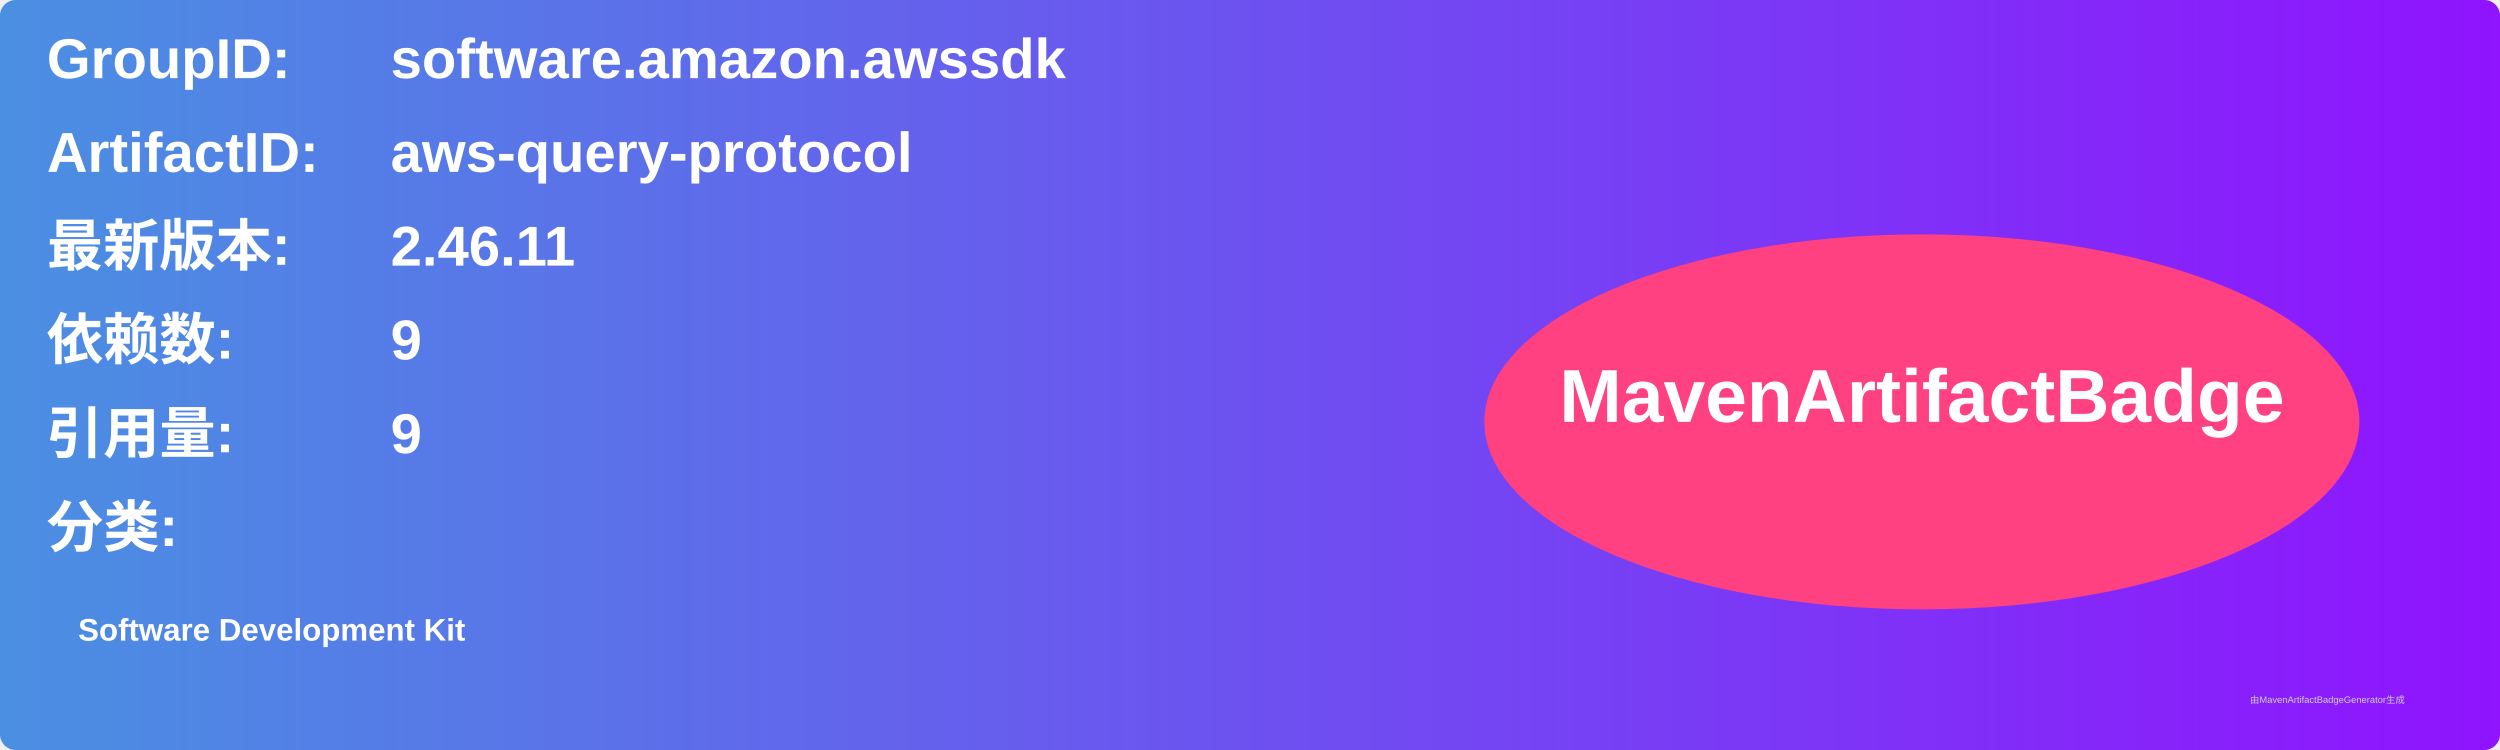
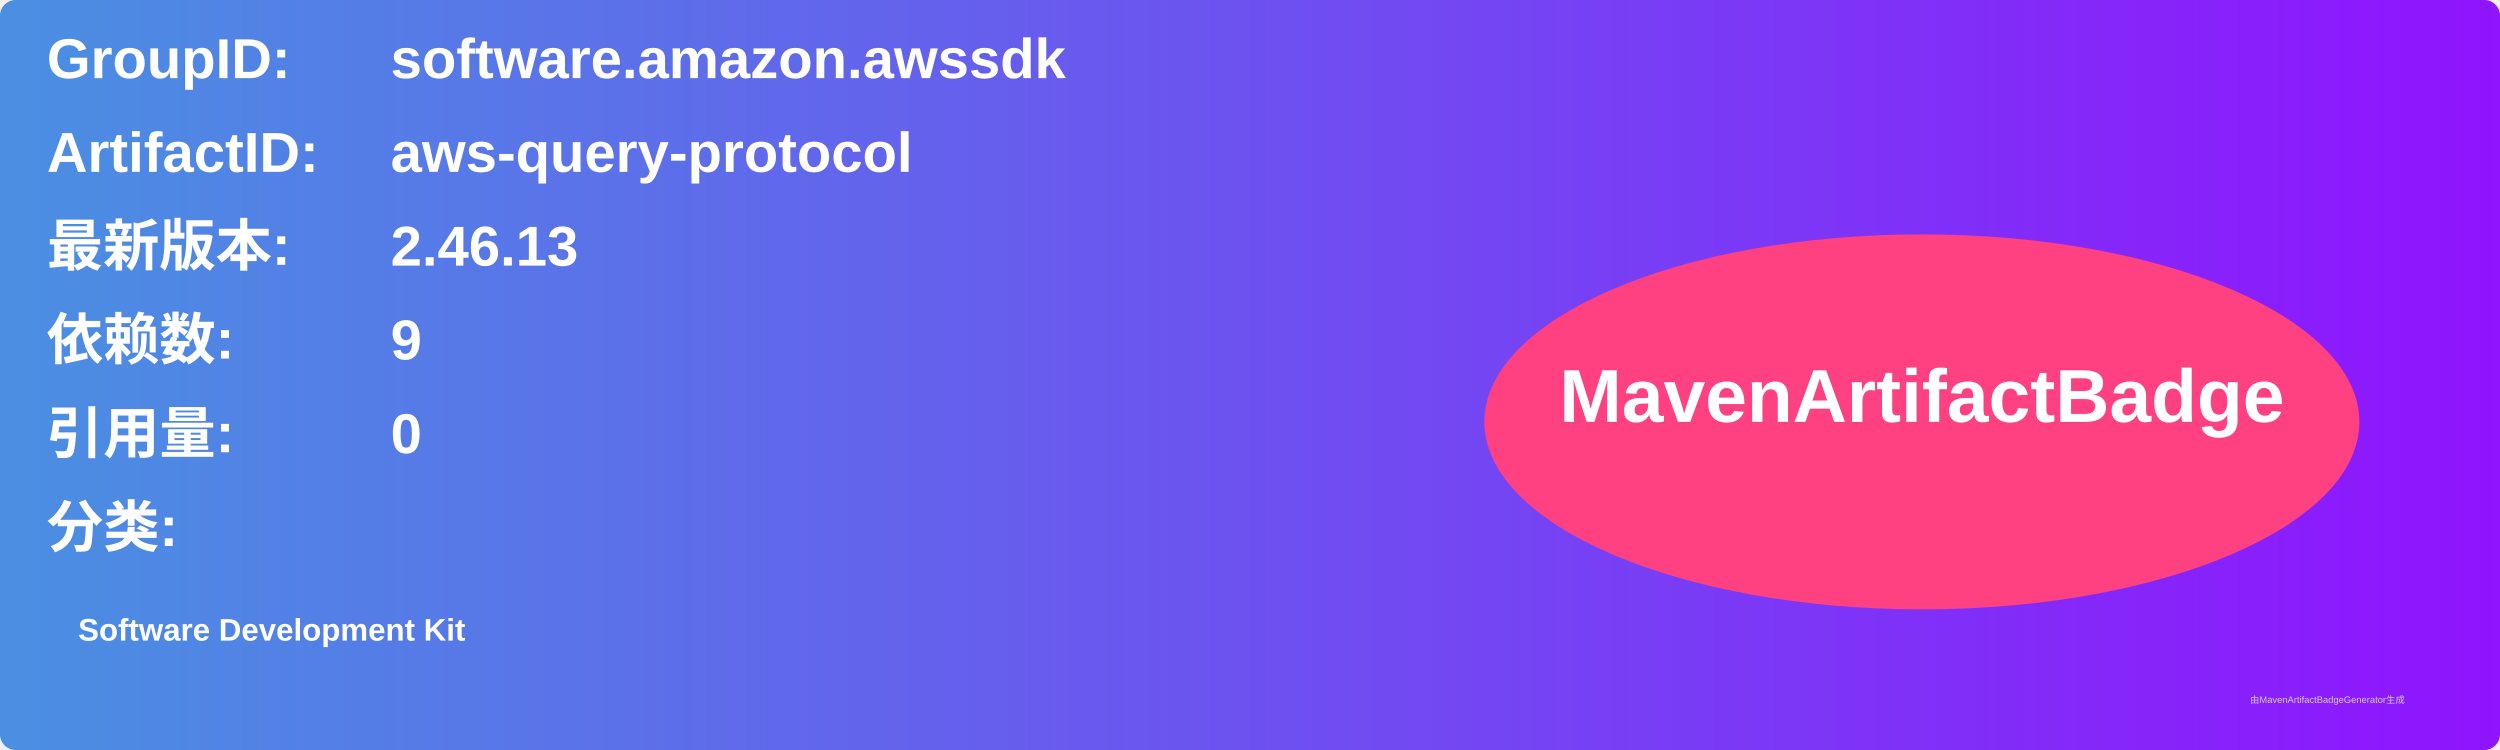
<svg xmlns="http://www.w3.org/2000/svg" width="800" height="240" viewBox="0 0 800 240">
  <linearGradient id="grad" x1="0%" y1="0%" x2="100%" y2="0%">
    <stop offset="0%" stop-color="#4a90e2" />
    <stop offset="100%" stop-color="#9013fe" />
  </linearGradient>
  <rect width="100%" height="100%" rx="5" ry="5" fill="url(#grad)" />
  <g transform="translate(15, 15)">
    <text x="0" y="10" font-family="Arial" font-size="18" fill="white" font-weight="bold" width="260">GroupID:</text>
    <text x="110" y="10" font-family="Arial" font-size="18" fill="white" font-weight="bold" width="460">software.amazon.awssdk</text>
    <text x="0" y="40" font-family="Arial" font-size="18" fill="white" font-weight="bold" width="260">ArtifactID:</text>
    <text x="110" y="40" font-family="Arial" font-size="18" fill="white" font-weight="bold" width="460">aws-query-protocol</text>
    <text x="0" y="70" font-family="Arial" font-size="18" fill="white" font-weight="bold">最新版本:</text>
    <text x="110" y="70" font-family="Arial" font-size="18" fill="white" font-weight="bold">
-       <tspan font-weight="bold">2.46.11</tspan>
+       <tspan font-weight="bold">2.46.13</tspan>
    </text>
    <text x="0" y="100" font-family="Arial" font-size="18" fill="white" font-weight="bold">依赖数: </text>
    <text x="110" y="100" font-family="Arial" font-size="18" fill="white">
      <tspan font-weight="bold">9</tspan>
    </text>
    <text x="0" y="130" font-family="Arial" font-size="18" fill="white" font-weight="bold">引用量: </text>
    <text x="110" y="130" font-family="Arial" font-size="18" fill="white">
-       <tspan font-weight="bold">9</tspan>
+       <tspan font-weight="bold">0</tspan>
    </text>
    <text x="0" y="160" font-family="Arial" font-size="18" fill="white" font-weight="bold">分类:</text>
    <text x="10" y="190" font-family="Arial" font-size="10" fill="white">
      <tspan font-weight="bold">Software Development Kit</tspan>
    </text>
    <ellipse cx="600" cy="120" rx="140" ry="60" fill="#ff4081" />
    <text x="600" y="120" text-anchor="middle" font-family="Arial" font-size="24" fill="white" font-weight="bold">MavenArtifactBadge</text>
  </g>
  <text x="720" y="225" font-family="Arial" font-size="3" fill="#d0d0d0">由MavenArtifactBadgeGenerator生成</text>
</svg>
